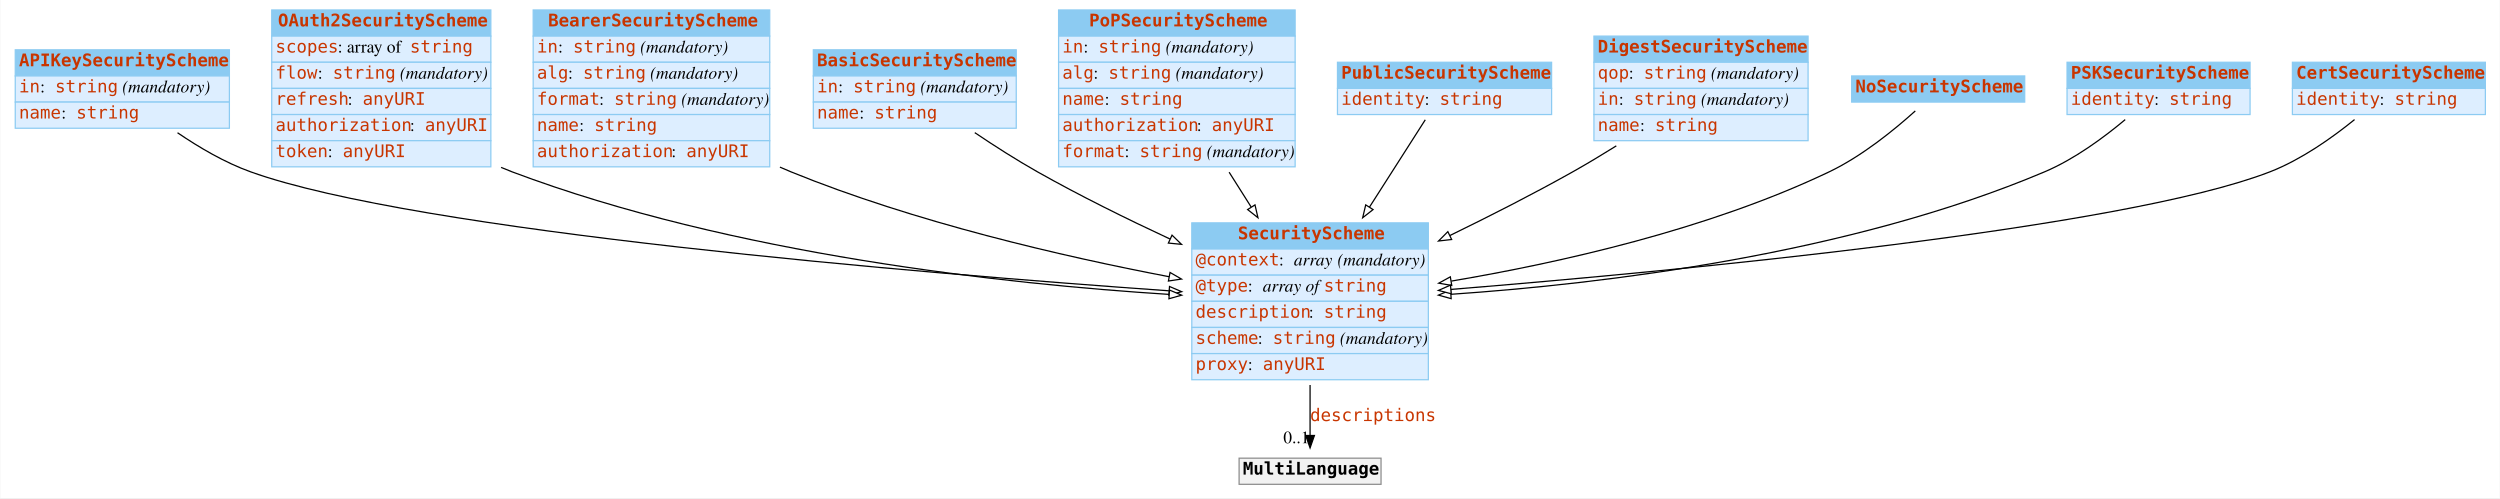
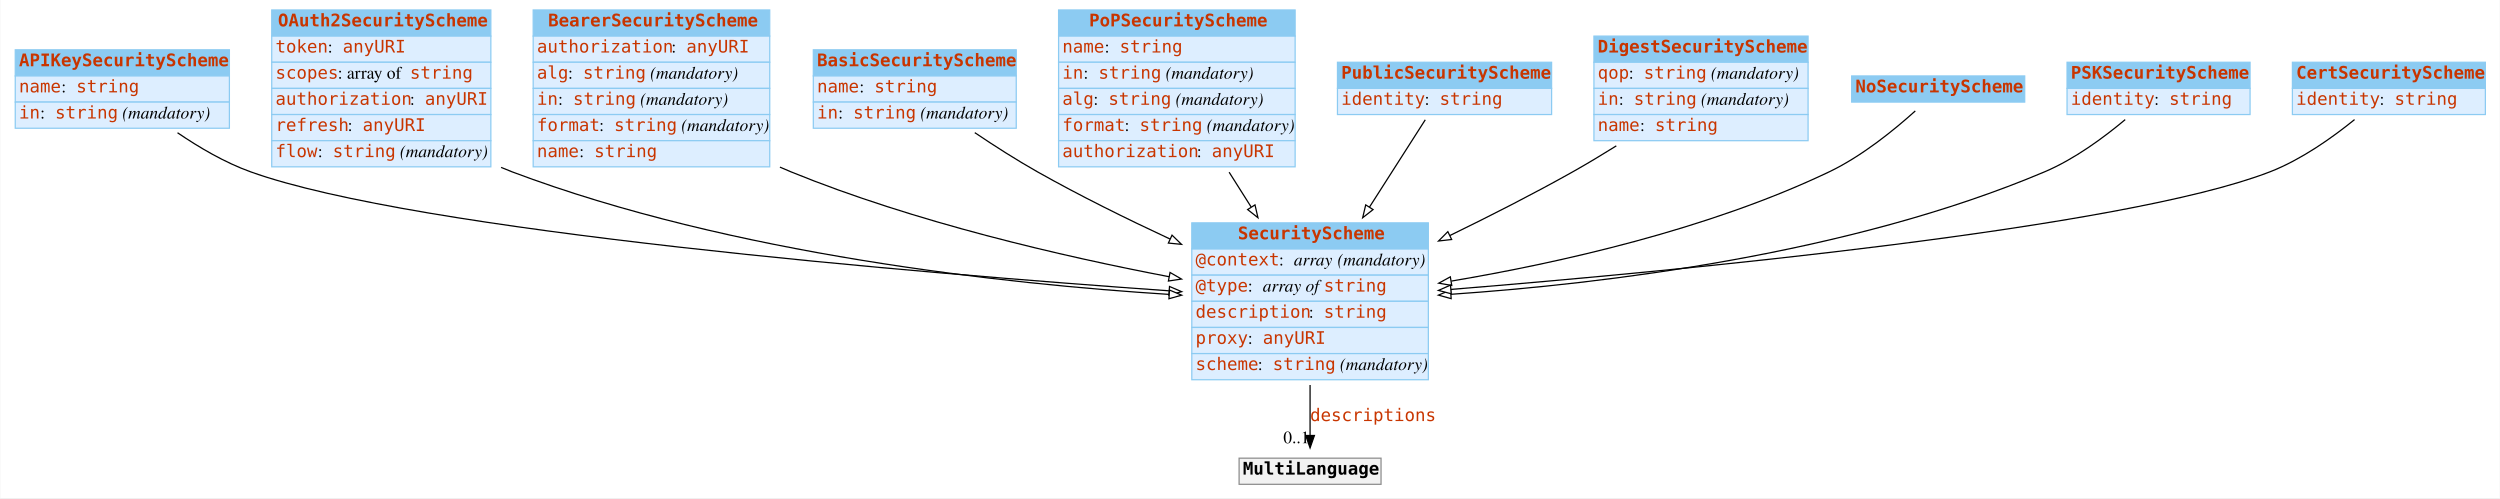
<svg xmlns="http://www.w3.org/2000/svg" width="2008pt" height="400pt" viewBox="0.00 0.00 2007.50 400.00">
  <g id="graph0" class="graph" transform="scale(1 1) rotate(0) translate(4 396)">
    <polygon fill="white" stroke="none" points="-4,4 -4,-396 2003.5,-396 2003.5,4 -4,4" />
    <g id="node1" class="node">
      <polygon fill="#8ccbf2" stroke="none" points="8,-335 8,-356 180,-356 180,-335 8,-335" />
      <polygon fill="none" stroke="#8ccbf2" points="8,-335 8,-356 180,-356 180,-335 8,-335" />
      <text text-anchor="start" x="11" y="-342.8" font-family="mono" font-weight="bold" font-size="14.00" fill="#c83500">APIKeySecurityScheme</text>
      <polygon fill="#ddeeff" stroke="none" points="8,-314 8,-335 180,-335 180,-314 8,-314" />
      <polygon fill="none" stroke="#8ccbf2" points="8,-314 8,-335 180,-335 180,-314 8,-314" />
-       <text text-anchor="start" x="11" y="-321.8" font-family="mono" font-size="14.00" fill="#c83500">in</text>
-       <text text-anchor="start" x="28" y="-321.8" font-family="Times,serif" font-size="14.00"> : </text>
-       <text text-anchor="start" x="40" y="-321.8" font-family="mono" font-size="14.00" fill="#c83500">string</text>
-       <text text-anchor="start" x="90" y="-321.8" font-family="Times,serif" font-size="14.00"> </text>
-       <text text-anchor="start" x="94" y="-321.8" font-family="Times,serif" font-style="italic" font-size="14.00">(mandatory)</text>
+       <text text-anchor="start" x="11" y="-321.8" font-family="mono" font-size="14.00" fill="#c83500">name</text>
+       <text text-anchor="start" x="45" y="-321.8" font-family="Times,serif" font-size="14.00"> : </text>
+       <text text-anchor="start" x="57" y="-321.8" font-family="mono" font-size="14.00" fill="#c83500">string</text>
      <polygon fill="#ddeeff" stroke="none" points="8,-293 8,-314 180,-314 180,-293 8,-293" />
      <polygon fill="none" stroke="#8ccbf2" points="8,-293 8,-314 180,-314 180,-293 8,-293" />
-       <text text-anchor="start" x="11" y="-300.8" font-family="mono" font-size="14.00" fill="#c83500">name</text>
-       <text text-anchor="start" x="45" y="-300.8" font-family="Times,serif" font-size="14.00"> : </text>
-       <text text-anchor="start" x="57" y="-300.8" font-family="mono" font-size="14.00" fill="#c83500">string</text>
+       <text text-anchor="start" x="11" y="-300.8" font-family="mono" font-size="14.00" fill="#c83500">in</text>
+       <text text-anchor="start" x="28" y="-300.8" font-family="Times,serif" font-size="14.00"> : </text>
+       <text text-anchor="start" x="40" y="-300.8" font-family="mono" font-size="14.00" fill="#c83500">string</text>
+       <text text-anchor="start" x="90" y="-300.8" font-family="Times,serif" font-size="14.00"> </text>
+       <text text-anchor="start" x="94" y="-300.8" font-family="Times,serif" font-style="italic" font-size="14.00">(mandatory)</text>
    </g>
    <g id="node3" class="node">
      <polygon fill="#8ccbf2" stroke="none" points="953,-196 953,-217 1143,-217 1143,-196 953,-196" />
      <polygon fill="none" stroke="#8ccbf2" points="953,-196 953,-217 1143,-217 1143,-196 953,-196" />
      <text text-anchor="start" x="990" y="-203.8" font-family="mono" font-weight="bold" font-size="14.00" fill="#c83500">SecurityScheme</text>
      <polygon fill="#ddeeff" stroke="none" points="953,-175 953,-196 1143,-196 1143,-175 953,-175" />
      <polygon fill="none" stroke="#8ccbf2" points="953,-175 953,-196 1143,-196 1143,-175 953,-175" />
      <text text-anchor="start" x="956" y="-182.8" font-family="mono" font-size="14.00" fill="#c83500">@context</text>
      <text text-anchor="start" x="1023" y="-182.8" font-family="Times,serif" font-size="14.00"> : </text>
      <text text-anchor="start" x="1035" y="-182.8" font-family="Times,serif" font-style="italic" font-size="14.00">array</text>
      <text text-anchor="start" x="1066" y="-182.8" font-family="Times,serif" font-size="14.00"> </text>
      <text text-anchor="start" x="1070" y="-182.8" font-family="Times,serif" font-style="italic" font-size="14.00">(mandatory)</text>
      <polygon fill="#ddeeff" stroke="none" points="953,-154 953,-175 1143,-175 1143,-154 953,-154" />
      <polygon fill="none" stroke="#8ccbf2" points="953,-154 953,-175 1143,-175 1143,-154 953,-154" />
      <text text-anchor="start" x="956" y="-161.8" font-family="mono" font-size="14.00" fill="#c83500">@type</text>
      <text text-anchor="start" x="998" y="-161.8" font-family="Times,serif" font-size="14.00"> : </text>
      <text text-anchor="start" x="1010" y="-161.8" font-family="Times,serif" font-style="italic" font-size="14.00">array of </text>
      <text text-anchor="start" x="1059" y="-161.8" font-family="mono" font-size="14.00" fill="#c83500">string</text>
      <polygon fill="#ddeeff" stroke="none" points="953,-133 953,-154 1143,-154 1143,-133 953,-133" />
      <polygon fill="none" stroke="#8ccbf2" points="953,-133 953,-154 1143,-154 1143,-133 953,-133" />
      <text text-anchor="start" x="956" y="-140.8" font-family="mono" font-size="14.00" fill="#c83500">description</text>
      <text text-anchor="start" x="1047" y="-140.8" font-family="Times,serif" font-size="14.00"> : </text>
      <text text-anchor="start" x="1059" y="-140.8" font-family="mono" font-size="14.00" fill="#c83500">string</text>
      <polygon fill="#ddeeff" stroke="none" points="953,-112 953,-133 1143,-133 1143,-112 953,-112" />
      <polygon fill="none" stroke="#8ccbf2" points="953,-112 953,-133 1143,-133 1143,-112 953,-112" />
-       <text text-anchor="start" x="956" y="-119.8" font-family="mono" font-size="14.00" fill="#c83500">scheme</text>
-       <text text-anchor="start" x="1006" y="-119.8" font-family="Times,serif" font-size="14.00"> : </text>
-       <text text-anchor="start" x="1018" y="-119.8" font-family="mono" font-size="14.00" fill="#c83500">string</text>
-       <text text-anchor="start" x="1068" y="-119.8" font-family="Times,serif" font-size="14.00"> </text>
-       <text text-anchor="start" x="1072" y="-119.8" font-family="Times,serif" font-style="italic" font-size="14.00">(mandatory)</text>
+       <text text-anchor="start" x="956" y="-119.8" font-family="mono" font-size="14.00" fill="#c83500">proxy</text>
+       <text text-anchor="start" x="998" y="-119.8" font-family="Times,serif" font-size="14.00"> : </text>
+       <text text-anchor="start" x="1010" y="-119.8" font-family="mono" font-size="14.00" fill="#c83500">anyURI</text>
      <polygon fill="#ddeeff" stroke="none" points="953,-91 953,-112 1143,-112 1143,-91 953,-91" />
      <polygon fill="none" stroke="#8ccbf2" points="953,-91 953,-112 1143,-112 1143,-91 953,-91" />
-       <text text-anchor="start" x="956" y="-98.8" font-family="mono" font-size="14.00" fill="#c83500">proxy</text>
-       <text text-anchor="start" x="998" y="-98.8" font-family="Times,serif" font-size="14.00"> : </text>
-       <text text-anchor="start" x="1010" y="-98.8" font-family="mono" font-size="14.00" fill="#c83500">anyURI</text>
-     </g>
-     <g id="edge6" class="edge">
+       <text text-anchor="start" x="956" y="-98.8" font-family="mono" font-size="14.00" fill="#c83500">scheme</text>
+       <text text-anchor="start" x="1006" y="-98.8" font-family="Times,serif" font-size="14.00"> : </text>
+       <text text-anchor="start" x="1018" y="-98.8" font-family="mono" font-size="14.00" fill="#c83500">string</text>
+       <text text-anchor="start" x="1068" y="-98.8" font-family="Times,serif" font-size="14.00"> </text>
+       <text text-anchor="start" x="1072" y="-98.8" font-family="Times,serif" font-style="italic" font-size="14.00">(mandatory)</text>
+     </g>
+     <g id="edge9" class="edge">
      <path fill="none" stroke="black" d="M138.337,-289.386C155.721,-277.531 176.415,-265.401 197,-258 330.177,-210.116 735.189,-176.53 934.612,-162.427" />
      <polygon fill="white" stroke="black" points="935.095,-165.902 944.825,-161.709 934.604,-158.919 935.095,-165.902" />
    </g>
    <g id="node2" class="node">
      <polygon fill="#8ccbf2" stroke="none" points="214,-367 214,-388 390,-388 390,-367 214,-367" />
      <polygon fill="none" stroke="#8ccbf2" points="214,-367 214,-388 390,-388 390,-367 214,-367" />
      <text text-anchor="start" x="219" y="-374.8" font-family="mono" font-weight="bold" font-size="14.00" fill="#c83500">OAuth2SecurityScheme</text>
      <polygon fill="#ddeeff" stroke="none" points="214,-346 214,-367 390,-367 390,-346 214,-346" />
      <polygon fill="none" stroke="#8ccbf2" points="214,-346 214,-367 390,-367 390,-346 214,-346" />
-       <text text-anchor="start" x="217" y="-353.8" font-family="mono" font-size="14.00" fill="#c83500">scopes</text>
-       <text text-anchor="start" x="267" y="-353.8" font-family="Times,serif" font-size="14.00"> : array of </text>
-       <text text-anchor="start" x="325" y="-353.8" font-family="mono" font-size="14.00" fill="#c83500">string</text>
+       <text text-anchor="start" x="217" y="-353.8" font-family="mono" font-size="14.00" fill="#c83500">token</text>
+       <text text-anchor="start" x="259" y="-353.8" font-family="Times,serif" font-size="14.00"> : </text>
+       <text text-anchor="start" x="271" y="-353.8" font-family="mono" font-size="14.00" fill="#c83500">anyURI</text>
      <polygon fill="#ddeeff" stroke="none" points="214,-325 214,-346 390,-346 390,-325 214,-325" />
      <polygon fill="none" stroke="#8ccbf2" points="214,-325 214,-346 390,-346 390,-325 214,-325" />
-       <text text-anchor="start" x="217" y="-332.8" font-family="mono" font-size="14.00" fill="#c83500">flow</text>
-       <text text-anchor="start" x="251" y="-332.8" font-family="Times,serif" font-size="14.00"> : </text>
-       <text text-anchor="start" x="263" y="-332.8" font-family="mono" font-size="14.00" fill="#c83500">string</text>
-       <text text-anchor="start" x="313" y="-332.8" font-family="Times,serif" font-size="14.00"> </text>
-       <text text-anchor="start" x="317" y="-332.8" font-family="Times,serif" font-style="italic" font-size="14.00">(mandatory)</text>
+       <text text-anchor="start" x="217" y="-332.8" font-family="mono" font-size="14.00" fill="#c83500">scopes</text>
+       <text text-anchor="start" x="267" y="-332.8" font-family="Times,serif" font-size="14.00"> : array of </text>
+       <text text-anchor="start" x="325" y="-332.8" font-family="mono" font-size="14.00" fill="#c83500">string</text>
      <polygon fill="#ddeeff" stroke="none" points="214,-304 214,-325 390,-325 390,-304 214,-304" />
      <polygon fill="none" stroke="#8ccbf2" points="214,-304 214,-325 390,-325 390,-304 214,-304" />
-       <text text-anchor="start" x="217" y="-311.8" font-family="mono" font-size="14.00" fill="#c83500">refresh</text>
-       <text text-anchor="start" x="275" y="-311.8" font-family="Times,serif" font-size="14.00"> : </text>
-       <text text-anchor="start" x="287" y="-311.8" font-family="mono" font-size="14.00" fill="#c83500">anyURI</text>
+       <text text-anchor="start" x="217" y="-311.8" font-family="mono" font-size="14.00" fill="#c83500">authorization</text>
+       <text text-anchor="start" x="325" y="-311.8" font-family="Times,serif" font-size="14.00"> : </text>
+       <text text-anchor="start" x="337" y="-311.8" font-family="mono" font-size="14.00" fill="#c83500">anyURI</text>
      <polygon fill="#ddeeff" stroke="none" points="214,-283 214,-304 390,-304 390,-283 214,-283" />
      <polygon fill="none" stroke="#8ccbf2" points="214,-283 214,-304 390,-304 390,-283 214,-283" />
-       <text text-anchor="start" x="217" y="-290.8" font-family="mono" font-size="14.00" fill="#c83500">authorization</text>
-       <text text-anchor="start" x="325" y="-290.8" font-family="Times,serif" font-size="14.00"> : </text>
-       <text text-anchor="start" x="337" y="-290.8" font-family="mono" font-size="14.00" fill="#c83500">anyURI</text>
+       <text text-anchor="start" x="217" y="-290.8" font-family="mono" font-size="14.00" fill="#c83500">refresh</text>
+       <text text-anchor="start" x="275" y="-290.8" font-family="Times,serif" font-size="14.00"> : </text>
+       <text text-anchor="start" x="287" y="-290.8" font-family="mono" font-size="14.00" fill="#c83500">anyURI</text>
      <polygon fill="#ddeeff" stroke="none" points="214,-262 214,-283 390,-283 390,-262 214,-262" />
      <polygon fill="none" stroke="#8ccbf2" points="214,-262 214,-283 390,-283 390,-262 214,-262" />
-       <text text-anchor="start" x="217" y="-269.8" font-family="mono" font-size="14.00" fill="#c83500">token</text>
-       <text text-anchor="start" x="259" y="-269.8" font-family="Times,serif" font-size="14.00"> : </text>
-       <text text-anchor="start" x="271" y="-269.8" font-family="mono" font-size="14.00" fill="#c83500">anyURI</text>
-     </g>
-     <g id="edge5" class="edge">
+       <text text-anchor="start" x="217" y="-269.8" font-family="mono" font-size="14.00" fill="#c83500">flow</text>
+       <text text-anchor="start" x="251" y="-269.8" font-family="Times,serif" font-size="14.00"> : </text>
+       <text text-anchor="start" x="263" y="-269.8" font-family="mono" font-size="14.00" fill="#c83500">string</text>
+       <text text-anchor="start" x="313" y="-269.8" font-family="Times,serif" font-size="14.00"> </text>
+       <text text-anchor="start" x="317" y="-269.8" font-family="Times,serif" font-style="italic" font-size="14.00">(mandatory)</text>
+     </g>
+     <g id="edge2" class="edge">
      <path fill="none" stroke="black" d="M398.227,-261.549C401.151,-260.288 404.078,-259.101 407,-258 583.815,-191.397 803.918,-167.855 934.802,-159.538" />
      <polygon fill="white" stroke="black" points="935.082,-163.027 944.847,-158.918 934.651,-156.041 935.082,-163.027" />
    </g>
    <g id="node12" class="node">
      <polygon fill="#f2f2f2" stroke="none" points="991,-7 991,-28 1105,-28 1105,-7 991,-7" />
      <polygon fill="none" stroke="#8c8c8c" points="991,-7 991,-28 1105,-28 1105,-7 991,-7" />
      <text text-anchor="start" x="994" y="-14.8" font-family="mono" font-weight="bold" font-size="14.00">MultiLanguage</text>
    </g>
    <g id="edge1" class="edge">
      <path fill="none" stroke="black" d="M1048,-86.785C1048,-72.448 1048,-58.063 1048,-46.256" />
      <polygon fill="black" stroke="black" points="1051.5,-46.214 1048,-36.214 1044.5,-46.214 1051.5,-46.214" />
      <text text-anchor="start" x="1048" y="-57.8" font-family="mono" font-size="14.00" fill="#c83500">descriptions</text>
      <text text-anchor="middle" x="1037" y="-40.014" font-family="Times,serif" font-size="14.00">0..1</text>
    </g>
    <g id="node4" class="node">
      <polygon fill="#8ccbf2" stroke="none" points="424,-367 424,-388 614,-388 614,-367 424,-367" />
      <polygon fill="none" stroke="#8ccbf2" points="424,-367 424,-388 614,-388 614,-367 424,-367" />
      <text text-anchor="start" x="436" y="-374.8" font-family="mono" font-weight="bold" font-size="14.00" fill="#c83500">BearerSecurityScheme</text>
      <polygon fill="#ddeeff" stroke="none" points="424,-346 424,-367 614,-367 614,-346 424,-346" />
      <polygon fill="none" stroke="#8ccbf2" points="424,-346 424,-367 614,-367 614,-346 424,-346" />
-       <text text-anchor="start" x="427" y="-353.8" font-family="mono" font-size="14.00" fill="#c83500">in</text>
-       <text text-anchor="start" x="444" y="-353.8" font-family="Times,serif" font-size="14.00"> : </text>
-       <text text-anchor="start" x="456" y="-353.8" font-family="mono" font-size="14.00" fill="#c83500">string</text>
-       <text text-anchor="start" x="506" y="-353.8" font-family="Times,serif" font-size="14.00"> </text>
-       <text text-anchor="start" x="510" y="-353.8" font-family="Times,serif" font-style="italic" font-size="14.00">(mandatory)</text>
+       <text text-anchor="start" x="427" y="-353.8" font-family="mono" font-size="14.00" fill="#c83500">authorization</text>
+       <text text-anchor="start" x="535" y="-353.8" font-family="Times,serif" font-size="14.00"> : </text>
+       <text text-anchor="start" x="547" y="-353.8" font-family="mono" font-size="14.00" fill="#c83500">anyURI</text>
      <polygon fill="#ddeeff" stroke="none" points="424,-325 424,-346 614,-346 614,-325 424,-325" />
      <polygon fill="none" stroke="#8ccbf2" points="424,-325 424,-346 614,-346 614,-325 424,-325" />
      <text text-anchor="start" x="427" y="-332.8" font-family="mono" font-size="14.00" fill="#c83500">alg</text>
      <text text-anchor="start" x="452" y="-332.8" font-family="Times,serif" font-size="14.00"> : </text>
      <text text-anchor="start" x="464" y="-332.8" font-family="mono" font-size="14.00" fill="#c83500">string</text>
      <text text-anchor="start" x="514" y="-332.8" font-family="Times,serif" font-size="14.00"> </text>
      <text text-anchor="start" x="518" y="-332.8" font-family="Times,serif" font-style="italic" font-size="14.00">(mandatory)</text>
      <polygon fill="#ddeeff" stroke="none" points="424,-304 424,-325 614,-325 614,-304 424,-304" />
      <polygon fill="none" stroke="#8ccbf2" points="424,-304 424,-325 614,-325 614,-304 424,-304" />
-       <text text-anchor="start" x="427" y="-311.8" font-family="mono" font-size="14.00" fill="#c83500">format</text>
-       <text text-anchor="start" x="477" y="-311.8" font-family="Times,serif" font-size="14.00"> : </text>
-       <text text-anchor="start" x="489" y="-311.8" font-family="mono" font-size="14.00" fill="#c83500">string</text>
-       <text text-anchor="start" x="539" y="-311.8" font-family="Times,serif" font-size="14.00"> </text>
-       <text text-anchor="start" x="543" y="-311.8" font-family="Times,serif" font-style="italic" font-size="14.00">(mandatory)</text>
+       <text text-anchor="start" x="427" y="-311.8" font-family="mono" font-size="14.00" fill="#c83500">in</text>
+       <text text-anchor="start" x="444" y="-311.8" font-family="Times,serif" font-size="14.00"> : </text>
+       <text text-anchor="start" x="456" y="-311.8" font-family="mono" font-size="14.00" fill="#c83500">string</text>
+       <text text-anchor="start" x="506" y="-311.8" font-family="Times,serif" font-size="14.00"> </text>
+       <text text-anchor="start" x="510" y="-311.8" font-family="Times,serif" font-style="italic" font-size="14.00">(mandatory)</text>
      <polygon fill="#ddeeff" stroke="none" points="424,-283 424,-304 614,-304 614,-283 424,-283" />
      <polygon fill="none" stroke="#8ccbf2" points="424,-283 424,-304 614,-304 614,-283 424,-283" />
-       <text text-anchor="start" x="427" y="-290.8" font-family="mono" font-size="14.00" fill="#c83500">name</text>
-       <text text-anchor="start" x="461" y="-290.8" font-family="Times,serif" font-size="14.00"> : </text>
-       <text text-anchor="start" x="473" y="-290.8" font-family="mono" font-size="14.00" fill="#c83500">string</text>
+       <text text-anchor="start" x="427" y="-290.8" font-family="mono" font-size="14.00" fill="#c83500">format</text>
+       <text text-anchor="start" x="477" y="-290.8" font-family="Times,serif" font-size="14.00"> : </text>
+       <text text-anchor="start" x="489" y="-290.8" font-family="mono" font-size="14.00" fill="#c83500">string</text>
+       <text text-anchor="start" x="539" y="-290.8" font-family="Times,serif" font-size="14.00"> </text>
+       <text text-anchor="start" x="543" y="-290.8" font-family="Times,serif" font-style="italic" font-size="14.00">(mandatory)</text>
      <polygon fill="#ddeeff" stroke="none" points="424,-262 424,-283 614,-283 614,-262 424,-262" />
      <polygon fill="none" stroke="#8ccbf2" points="424,-262 424,-283 614,-283 614,-262 424,-262" />
-       <text text-anchor="start" x="427" y="-269.8" font-family="mono" font-size="14.00" fill="#c83500">authorization</text>
-       <text text-anchor="start" x="535" y="-269.8" font-family="Times,serif" font-size="14.00"> : </text>
-       <text text-anchor="start" x="547" y="-269.8" font-family="mono" font-size="14.00" fill="#c83500">anyURI</text>
-     </g>
-     <g id="edge3" class="edge">
+       <text text-anchor="start" x="427" y="-269.8" font-family="mono" font-size="14.00" fill="#c83500">name</text>
+       <text text-anchor="start" x="461" y="-269.8" font-family="Times,serif" font-size="14.00"> : </text>
+       <text text-anchor="start" x="473" y="-269.8" font-family="mono" font-size="14.00" fill="#c83500">string</text>
+     </g>
+     <g id="edge6" class="edge">
      <path fill="none" stroke="black" d="M622.189,-261.77C625.134,-260.454 628.074,-259.193 631,-258 730.128,-217.562 849.22,-190.086 934.709,-173.751" />
      <polygon fill="white" stroke="black" points="935.525,-177.159 944.702,-171.863 934.226,-170.281 935.525,-177.159" />
    </g>
    <g id="node5" class="node">
      <polygon fill="#8ccbf2" stroke="none" points="649,-335 649,-356 812,-356 812,-335 649,-335" />
      <polygon fill="none" stroke="#8ccbf2" points="649,-335 649,-356 812,-356 812,-335 649,-335" />
      <text text-anchor="start" x="652" y="-342.8" font-family="mono" font-weight="bold" font-size="14.00" fill="#c83500">BasicSecurityScheme</text>
      <polygon fill="#ddeeff" stroke="none" points="649,-314 649,-335 812,-335 812,-314 649,-314" />
      <polygon fill="none" stroke="#8ccbf2" points="649,-314 649,-335 812,-335 812,-314 649,-314" />
-       <text text-anchor="start" x="652" y="-321.8" font-family="mono" font-size="14.00" fill="#c83500">in</text>
-       <text text-anchor="start" x="669" y="-321.8" font-family="Times,serif" font-size="14.00"> : </text>
-       <text text-anchor="start" x="681" y="-321.8" font-family="mono" font-size="14.00" fill="#c83500">string</text>
-       <text text-anchor="start" x="731" y="-321.8" font-family="Times,serif" font-size="14.00"> </text>
-       <text text-anchor="start" x="735" y="-321.8" font-family="Times,serif" font-style="italic" font-size="14.00">(mandatory)</text>
+       <text text-anchor="start" x="652" y="-321.8" font-family="mono" font-size="14.00" fill="#c83500">name</text>
+       <text text-anchor="start" x="686" y="-321.8" font-family="Times,serif" font-size="14.00"> : </text>
+       <text text-anchor="start" x="698" y="-321.8" font-family="mono" font-size="14.00" fill="#c83500">string</text>
      <polygon fill="#ddeeff" stroke="none" points="649,-293 649,-314 812,-314 812,-293 649,-293" />
      <polygon fill="none" stroke="#8ccbf2" points="649,-293 649,-314 812,-314 812,-293 649,-293" />
-       <text text-anchor="start" x="652" y="-300.8" font-family="mono" font-size="14.00" fill="#c83500">name</text>
-       <text text-anchor="start" x="686" y="-300.8" font-family="Times,serif" font-size="14.00"> : </text>
-       <text text-anchor="start" x="698" y="-300.8" font-family="mono" font-size="14.00" fill="#c83500">string</text>
-     </g>
-     <g id="edge4" class="edge">
+       <text text-anchor="start" x="652" y="-300.8" font-family="mono" font-size="14.00" fill="#c83500">in</text>
+       <text text-anchor="start" x="669" y="-300.8" font-family="Times,serif" font-size="14.00"> : </text>
+       <text text-anchor="start" x="681" y="-300.8" font-family="mono" font-size="14.00" fill="#c83500">string</text>
+       <text text-anchor="start" x="731" y="-300.8" font-family="Times,serif" font-size="14.00"> </text>
+       <text text-anchor="start" x="735" y="-300.8" font-family="Times,serif" font-style="italic" font-size="14.00">(mandatory)</text>
+     </g>
+     <g id="edge5" class="edge">
      <path fill="none" stroke="black" d="M778.696,-289.456C794.44,-278.856 812.18,-267.493 829,-258 862.841,-238.901 900.814,-220.158 935.516,-204.008" />
      <polygon fill="white" stroke="black" points="937.13,-207.118 944.735,-199.742 934.19,-200.765 937.13,-207.118" />
    </g>
    <g id="node6" class="node">
      <polygon fill="#8ccbf2" stroke="none" points="846,-367 846,-388 1036,-388 1036,-367 846,-367" />
      <polygon fill="none" stroke="#8ccbf2" points="846,-367 846,-388 1036,-388 1036,-367 846,-367" />
      <text text-anchor="start" x="870.5" y="-374.8" font-family="mono" font-weight="bold" font-size="14.00" fill="#c83500">PoPSecurityScheme</text>
      <polygon fill="#ddeeff" stroke="none" points="846,-346 846,-367 1036,-367 1036,-346 846,-346" />
      <polygon fill="none" stroke="#8ccbf2" points="846,-346 846,-367 1036,-367 1036,-346 846,-346" />
-       <text text-anchor="start" x="849" y="-353.8" font-family="mono" font-size="14.00" fill="#c83500">in</text>
-       <text text-anchor="start" x="866" y="-353.8" font-family="Times,serif" font-size="14.00"> : </text>
-       <text text-anchor="start" x="878" y="-353.8" font-family="mono" font-size="14.00" fill="#c83500">string</text>
-       <text text-anchor="start" x="928" y="-353.8" font-family="Times,serif" font-size="14.00"> </text>
-       <text text-anchor="start" x="932" y="-353.8" font-family="Times,serif" font-style="italic" font-size="14.00">(mandatory)</text>
+       <text text-anchor="start" x="849" y="-353.8" font-family="mono" font-size="14.00" fill="#c83500">name</text>
+       <text text-anchor="start" x="883" y="-353.8" font-family="Times,serif" font-size="14.00"> : </text>
+       <text text-anchor="start" x="895" y="-353.8" font-family="mono" font-size="14.00" fill="#c83500">string</text>
      <polygon fill="#ddeeff" stroke="none" points="846,-325 846,-346 1036,-346 1036,-325 846,-325" />
      <polygon fill="none" stroke="#8ccbf2" points="846,-325 846,-346 1036,-346 1036,-325 846,-325" />
-       <text text-anchor="start" x="849" y="-332.8" font-family="mono" font-size="14.00" fill="#c83500">alg</text>
-       <text text-anchor="start" x="874" y="-332.8" font-family="Times,serif" font-size="14.00"> : </text>
-       <text text-anchor="start" x="886" y="-332.8" font-family="mono" font-size="14.00" fill="#c83500">string</text>
-       <text text-anchor="start" x="936" y="-332.8" font-family="Times,serif" font-size="14.00"> </text>
-       <text text-anchor="start" x="940" y="-332.8" font-family="Times,serif" font-style="italic" font-size="14.00">(mandatory)</text>
+       <text text-anchor="start" x="849" y="-332.8" font-family="mono" font-size="14.00" fill="#c83500">in</text>
+       <text text-anchor="start" x="866" y="-332.8" font-family="Times,serif" font-size="14.00"> : </text>
+       <text text-anchor="start" x="878" y="-332.8" font-family="mono" font-size="14.00" fill="#c83500">string</text>
+       <text text-anchor="start" x="928" y="-332.8" font-family="Times,serif" font-size="14.00"> </text>
+       <text text-anchor="start" x="932" y="-332.8" font-family="Times,serif" font-style="italic" font-size="14.00">(mandatory)</text>
      <polygon fill="#ddeeff" stroke="none" points="846,-304 846,-325 1036,-325 1036,-304 846,-304" />
      <polygon fill="none" stroke="#8ccbf2" points="846,-304 846,-325 1036,-325 1036,-304 846,-304" />
-       <text text-anchor="start" x="849" y="-311.8" font-family="mono" font-size="14.00" fill="#c83500">name</text>
-       <text text-anchor="start" x="883" y="-311.8" font-family="Times,serif" font-size="14.00"> : </text>
-       <text text-anchor="start" x="895" y="-311.8" font-family="mono" font-size="14.00" fill="#c83500">string</text>
+       <text text-anchor="start" x="849" y="-311.8" font-family="mono" font-size="14.00" fill="#c83500">alg</text>
+       <text text-anchor="start" x="874" y="-311.8" font-family="Times,serif" font-size="14.00"> : </text>
+       <text text-anchor="start" x="886" y="-311.8" font-family="mono" font-size="14.00" fill="#c83500">string</text>
+       <text text-anchor="start" x="936" y="-311.8" font-family="Times,serif" font-size="14.00"> </text>
+       <text text-anchor="start" x="940" y="-311.8" font-family="Times,serif" font-style="italic" font-size="14.00">(mandatory)</text>
      <polygon fill="#ddeeff" stroke="none" points="846,-283 846,-304 1036,-304 1036,-283 846,-283" />
      <polygon fill="none" stroke="#8ccbf2" points="846,-283 846,-304 1036,-304 1036,-283 846,-283" />
-       <text text-anchor="start" x="849" y="-290.8" font-family="mono" font-size="14.00" fill="#c83500">authorization</text>
-       <text text-anchor="start" x="957" y="-290.8" font-family="Times,serif" font-size="14.00"> : </text>
-       <text text-anchor="start" x="969" y="-290.8" font-family="mono" font-size="14.00" fill="#c83500">anyURI</text>
+       <text text-anchor="start" x="849" y="-290.8" font-family="mono" font-size="14.00" fill="#c83500">format</text>
+       <text text-anchor="start" x="899" y="-290.8" font-family="Times,serif" font-size="14.00"> : </text>
+       <text text-anchor="start" x="911" y="-290.8" font-family="mono" font-size="14.00" fill="#c83500">string</text>
+       <text text-anchor="start" x="961" y="-290.8" font-family="Times,serif" font-size="14.00"> </text>
+       <text text-anchor="start" x="965" y="-290.8" font-family="Times,serif" font-style="italic" font-size="14.00">(mandatory)</text>
      <polygon fill="#ddeeff" stroke="none" points="846,-262 846,-283 1036,-283 1036,-262 846,-262" />
      <polygon fill="none" stroke="#8ccbf2" points="846,-262 846,-283 1036,-283 1036,-262 846,-262" />
-       <text text-anchor="start" x="849" y="-269.8" font-family="mono" font-size="14.00" fill="#c83500">format</text>
-       <text text-anchor="start" x="899" y="-269.8" font-family="Times,serif" font-size="14.00"> : </text>
-       <text text-anchor="start" x="911" y="-269.8" font-family="mono" font-size="14.00" fill="#c83500">string</text>
-       <text text-anchor="start" x="961" y="-269.8" font-family="Times,serif" font-size="14.00"> </text>
-       <text text-anchor="start" x="965" y="-269.8" font-family="Times,serif" font-style="italic" font-size="14.00">(mandatory)</text>
-     </g>
-     <g id="edge2" class="edge">
+       <text text-anchor="start" x="849" y="-269.8" font-family="mono" font-size="14.00" fill="#c83500">authorization</text>
+       <text text-anchor="start" x="957" y="-269.8" font-family="Times,serif" font-size="14.00"> : </text>
+       <text text-anchor="start" x="969" y="-269.8" font-family="mono" font-size="14.00" fill="#c83500">anyURI</text>
+     </g>
+     <g id="edge3" class="edge">
      <path fill="none" stroke="black" d="M982.982,-257.692C988.81,-248.488 994.828,-238.982 1000.74,-229.638" />
      <polygon fill="white" stroke="black" points="1003.75,-231.438 1006.14,-221.117 997.832,-227.694 1003.75,-231.438" />
    </g>
    <g id="node7" class="node">
      <polygon fill="#8ccbf2" stroke="none" points="1070,-325 1070,-346 1242,-346 1242,-325 1070,-325" />
      <polygon fill="none" stroke="#8ccbf2" points="1070,-325 1070,-346 1242,-346 1242,-325 1070,-325" />
      <text text-anchor="start" x="1073" y="-332.8" font-family="mono" font-weight="bold" font-size="14.00" fill="#c83500">PublicSecurityScheme</text>
      <polygon fill="#ddeeff" stroke="none" points="1070,-304 1070,-325 1242,-325 1242,-304 1070,-304" />
      <polygon fill="none" stroke="#8ccbf2" points="1070,-304 1070,-325 1242,-325 1242,-304 1070,-304" />
      <text text-anchor="start" x="1073" y="-311.8" font-family="mono" font-size="14.00" fill="#c83500">identity</text>
      <text text-anchor="start" x="1140" y="-311.8" font-family="Times,serif" font-size="14.00"> : </text>
      <text text-anchor="start" x="1152" y="-311.8" font-family="mono" font-size="14.00" fill="#c83500">string</text>
    </g>
-     <g id="edge11" class="edge">
+     <g id="edge4" class="edge">
      <path fill="none" stroke="black" d="M1140.53,-299.786C1128.74,-281.336 1111.83,-254.885 1095.69,-229.628" />
      <polygon fill="white" stroke="black" points="1098.59,-227.662 1090.25,-221.121 1092.69,-231.432 1098.59,-227.662" />
    </g>
    <g id="node8" class="node">
      <polygon fill="#8ccbf2" stroke="none" points="1276,-346 1276,-367 1448,-367 1448,-346 1276,-346" />
      <polygon fill="none" stroke="#8ccbf2" points="1276,-346 1276,-367 1448,-367 1448,-346 1276,-346" />
      <text text-anchor="start" x="1279" y="-353.8" font-family="mono" font-weight="bold" font-size="14.00" fill="#c83500">DigestSecurityScheme</text>
      <polygon fill="#ddeeff" stroke="none" points="1276,-325 1276,-346 1448,-346 1448,-325 1276,-325" />
      <polygon fill="none" stroke="#8ccbf2" points="1276,-325 1276,-346 1448,-346 1448,-325 1276,-325" />
      <text text-anchor="start" x="1279" y="-332.8" font-family="mono" font-size="14.00" fill="#c83500">qop</text>
      <text text-anchor="start" x="1304" y="-332.8" font-family="Times,serif" font-size="14.00"> : </text>
      <text text-anchor="start" x="1316" y="-332.8" font-family="mono" font-size="14.00" fill="#c83500">string</text>
      <text text-anchor="start" x="1366" y="-332.8" font-family="Times,serif" font-size="14.00"> </text>
      <text text-anchor="start" x="1370" y="-332.8" font-family="Times,serif" font-style="italic" font-size="14.00">(mandatory)</text>
      <polygon fill="#ddeeff" stroke="none" points="1276,-304 1276,-325 1448,-325 1448,-304 1276,-304" />
      <polygon fill="none" stroke="#8ccbf2" points="1276,-304 1276,-325 1448,-325 1448,-304 1276,-304" />
      <text text-anchor="start" x="1279" y="-311.8" font-family="mono" font-size="14.00" fill="#c83500">in</text>
      <text text-anchor="start" x="1296" y="-311.8" font-family="Times,serif" font-size="14.00"> : </text>
      <text text-anchor="start" x="1308" y="-311.8" font-family="mono" font-size="14.00" fill="#c83500">string</text>
      <text text-anchor="start" x="1358" y="-311.8" font-family="Times,serif" font-size="14.00"> </text>
      <text text-anchor="start" x="1362" y="-311.8" font-family="Times,serif" font-style="italic" font-size="14.00">(mandatory)</text>
      <polygon fill="#ddeeff" stroke="none" points="1276,-283 1276,-304 1448,-304 1448,-283 1276,-283" />
      <polygon fill="none" stroke="#8ccbf2" points="1276,-283 1276,-304 1448,-304 1448,-283 1276,-283" />
      <text text-anchor="start" x="1279" y="-290.8" font-family="mono" font-size="14.00" fill="#c83500">name</text>
      <text text-anchor="start" x="1313" y="-290.8" font-family="Times,serif" font-size="14.00"> : </text>
      <text text-anchor="start" x="1325" y="-290.8" font-family="mono" font-size="14.00" fill="#c83500">string</text>
    </g>
-     <g id="edge10" class="edge">
+     <g id="edge7" class="edge">
      <path fill="none" stroke="black" d="M1293.97,-278.853C1282.44,-271.649 1270.48,-264.451 1259,-258 1227.49,-240.293 1192.5,-222.496 1160.21,-206.796" />
      <polygon fill="white" stroke="black" points="1161.71,-203.632 1151.19,-202.425 1158.66,-209.933 1161.71,-203.632" />
    </g>
    <g id="node9" class="node">
      <polygon fill="#8ccbf2" stroke="none" points="1483,-314 1483,-335 1622,-335 1622,-314 1483,-314" />
      <polygon fill="none" stroke="#8ccbf2" points="1483,-314 1483,-335 1622,-335 1622,-314 1483,-314" />
      <text text-anchor="start" x="1486" y="-321.8" font-family="mono" font-weight="bold" font-size="14.00" fill="#c83500">NoSecurityScheme</text>
    </g>
-     <g id="edge8" class="edge">
+     <g id="edge10" class="edge">
      <path fill="none" stroke="black" d="M1534.12,-306.909C1517.48,-291.911 1491.35,-270.583 1465,-258 1367.91,-211.628 1247.79,-184.809 1161.45,-170.232" />
      <polygon fill="white" stroke="black" points="1161.8,-166.742 1151.36,-168.558 1160.65,-173.647 1161.8,-166.742" />
    </g>
    <g id="node10" class="node">
      <polygon fill="#8ccbf2" stroke="none" points="1656,-325 1656,-346 1803,-346 1803,-325 1656,-325" />
      <polygon fill="none" stroke="#8ccbf2" points="1656,-325 1656,-346 1803,-346 1803,-325 1656,-325" />
      <text text-anchor="start" x="1659" y="-332.8" font-family="mono" font-weight="bold" font-size="14.00" fill="#c83500">PSKSecurityScheme</text>
      <polygon fill="#ddeeff" stroke="none" points="1656,-304 1656,-325 1803,-325 1803,-304 1656,-304" />
      <polygon fill="none" stroke="#8ccbf2" points="1656,-304 1656,-325 1803,-325 1803,-304 1656,-304" />
      <text text-anchor="start" x="1659" y="-311.8" font-family="mono" font-size="14.00" fill="#c83500">identity</text>
      <text text-anchor="start" x="1726" y="-311.8" font-family="Times,serif" font-size="14.00"> : </text>
      <text text-anchor="start" x="1738" y="-311.8" font-family="mono" font-size="14.00" fill="#c83500">string</text>
    </g>
-     <g id="edge7" class="edge">
+     <g id="edge8" class="edge">
      <path fill="none" stroke="black" d="M1702.72,-299.936C1685.53,-285.531 1661.91,-268.112 1638,-258 1481.05,-191.612 1283.24,-168.012 1161.22,-159.624" />
      <polygon fill="white" stroke="black" points="1161.32,-156.123 1151.11,-158.952 1160.85,-163.107 1161.32,-156.123" />
    </g>
    <g id="node11" class="node">
      <polygon fill="#8ccbf2" stroke="none" points="1837,-325 1837,-346 1992,-346 1992,-325 1837,-325" />
      <polygon fill="none" stroke="#8ccbf2" points="1837,-325 1837,-346 1992,-346 1992,-325 1837,-325" />
      <text text-anchor="start" x="1840" y="-332.8" font-family="mono" font-weight="bold" font-size="14.00" fill="#c83500">CertSecurityScheme</text>
      <polygon fill="#ddeeff" stroke="none" points="1837,-304 1837,-325 1992,-325 1992,-304 1837,-304" />
      <polygon fill="none" stroke="#8ccbf2" points="1837,-304 1837,-325 1992,-325 1992,-304 1837,-304" />
      <text text-anchor="start" x="1840" y="-311.8" font-family="mono" font-size="14.00" fill="#c83500">identity</text>
      <text text-anchor="start" x="1907" y="-311.8" font-family="Times,serif" font-size="14.00"> : </text>
      <text text-anchor="start" x="1919" y="-311.8" font-family="mono" font-size="14.00" fill="#c83500">string</text>
    </g>
-     <g id="edge9" class="edge">
+     <g id="edge11" class="edge">
      <path fill="none" stroke="black" d="M1886.93,-299.949C1868.94,-285.358 1844.09,-267.731 1819,-258 1701.47,-212.417 1345.33,-178.54 1161.1,-163.538" />
      <polygon fill="white" stroke="black" points="1161.36,-160.047 1151.11,-162.729 1160.79,-167.025 1161.36,-160.047" />
    </g>
  </g>
</svg>
